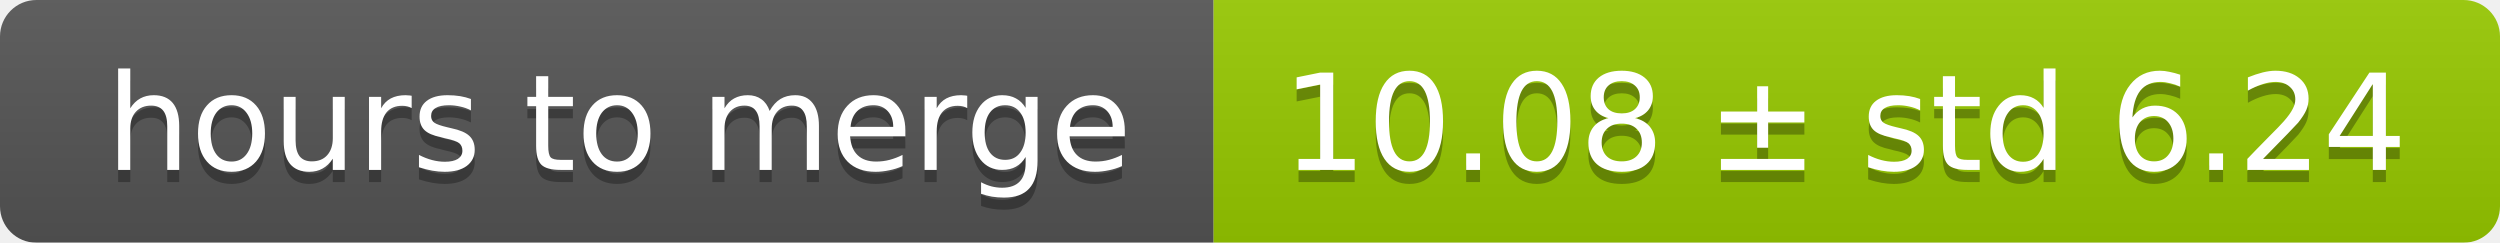
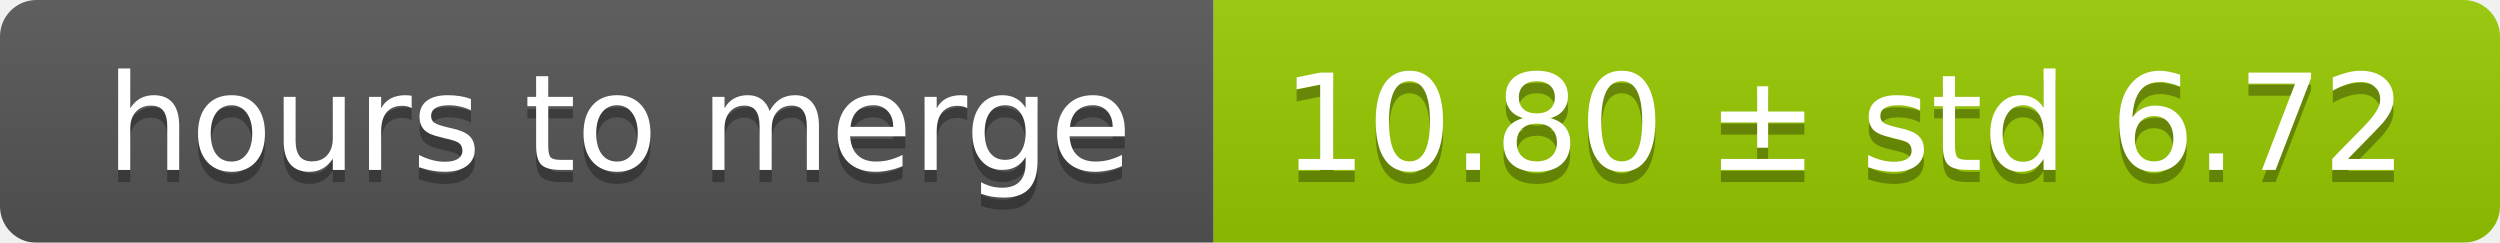
<svg xmlns="http://www.w3.org/2000/svg" width="206" height="20">
  <linearGradient id="smooth" x2="0" y2="100%">
    <stop offset="0" stop-color="#bbb" stop-opacity=".1" />
    <stop offset="1" stop-opacity=".1" />
  </linearGradient>
  <mask id="round">
    <rect width="206" height="20" rx="3" fill="#fff" />
  </mask>
  <g mask="url(#round)">
    <rect width="100" height="20" fill="#555" />
    <rect x="100" width="106" height="20" fill="#97ca00" />
    <rect width="206" height="20" fill="url(#smooth)" />
  </g>
  <g fill="#fff" text-anchor="middle" font-family="DejaVu Sans,Verdana,Geneva,sans-serif" font-size="11">
    <text x="51" y="15" fill="#010101" fill-opacity=".3">hours to merge</text>
    <text x="51" y="14">hours to merge</text>
-     <text x="152" y="15" fill="#010101" fill-opacity=".3">10.08 ± std 6.24</text>
-     <text x="152" y="14">10.08 ± std 6.24</text>
+     <text x="152" y="15" fill="#010101" fill-opacity=".3">10.80 ± std 6.72</text>
+     <text x="152" y="14">10.80 ± std 6.72</text>
  </g>
</svg>
